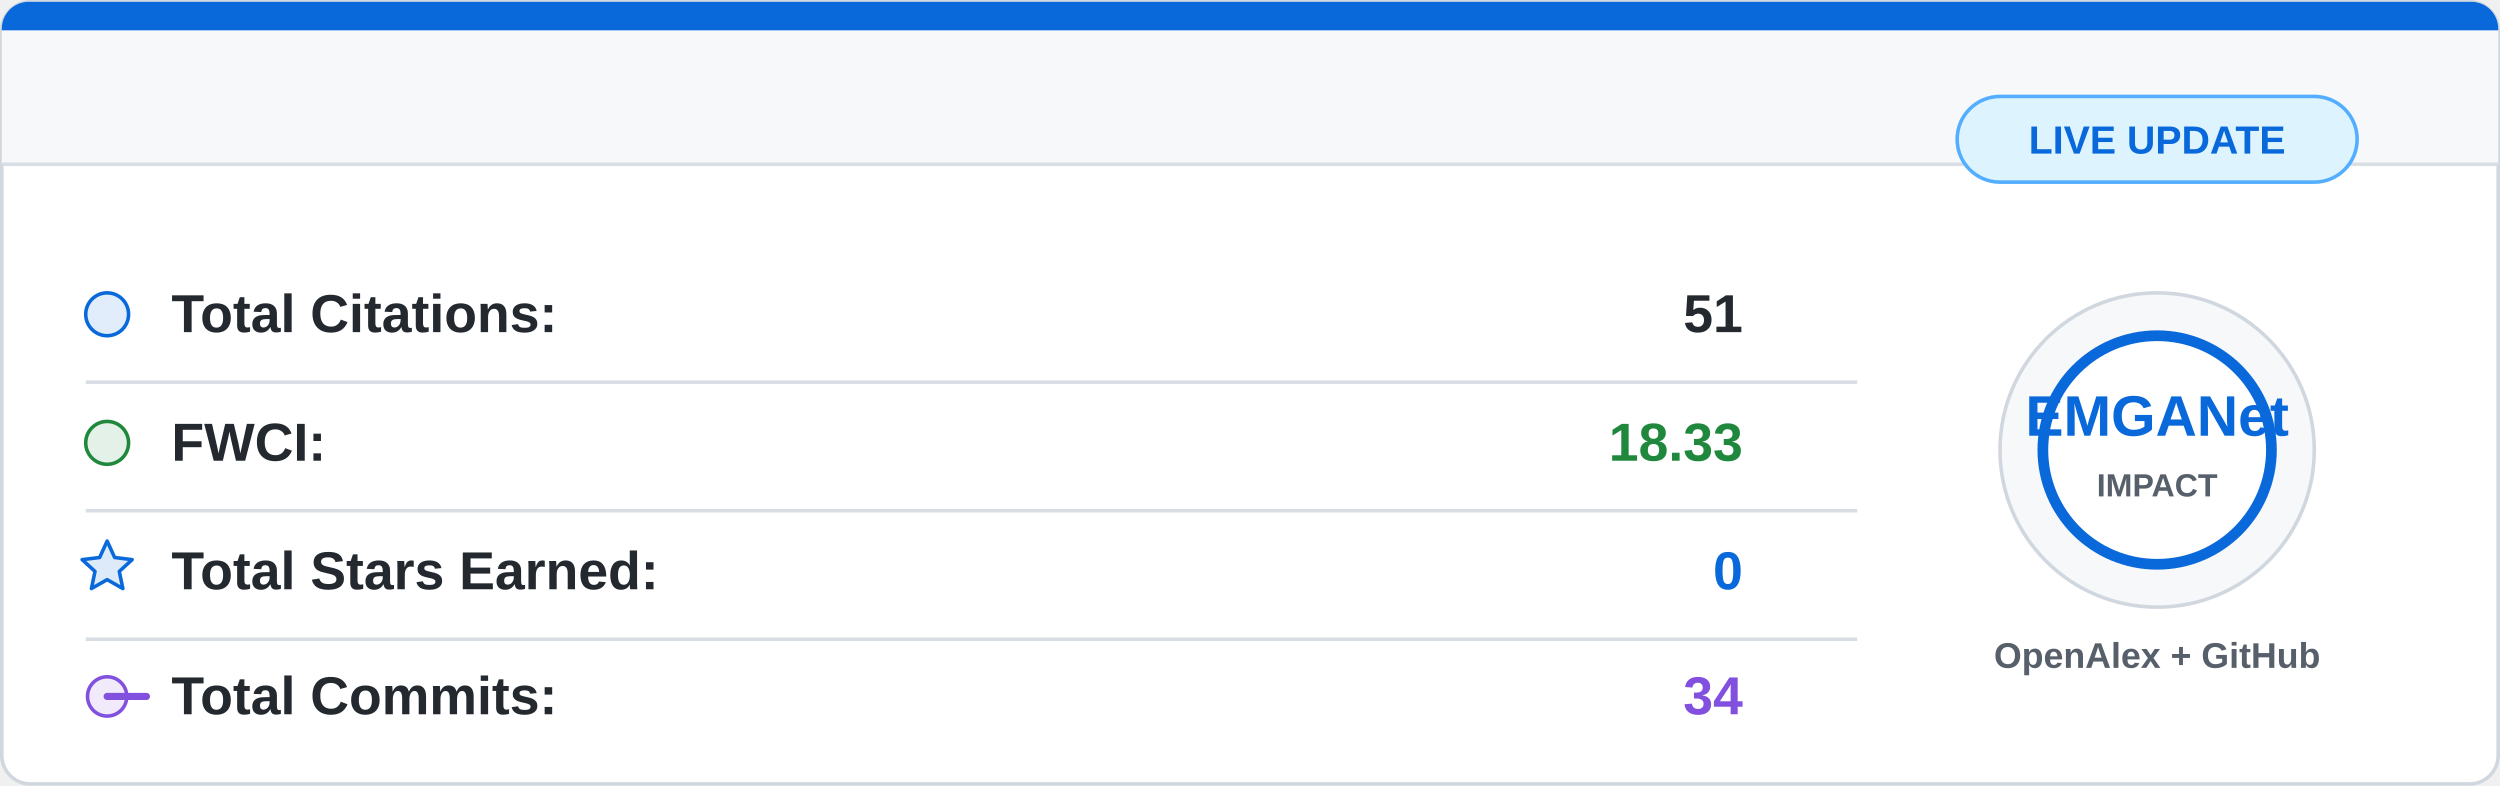
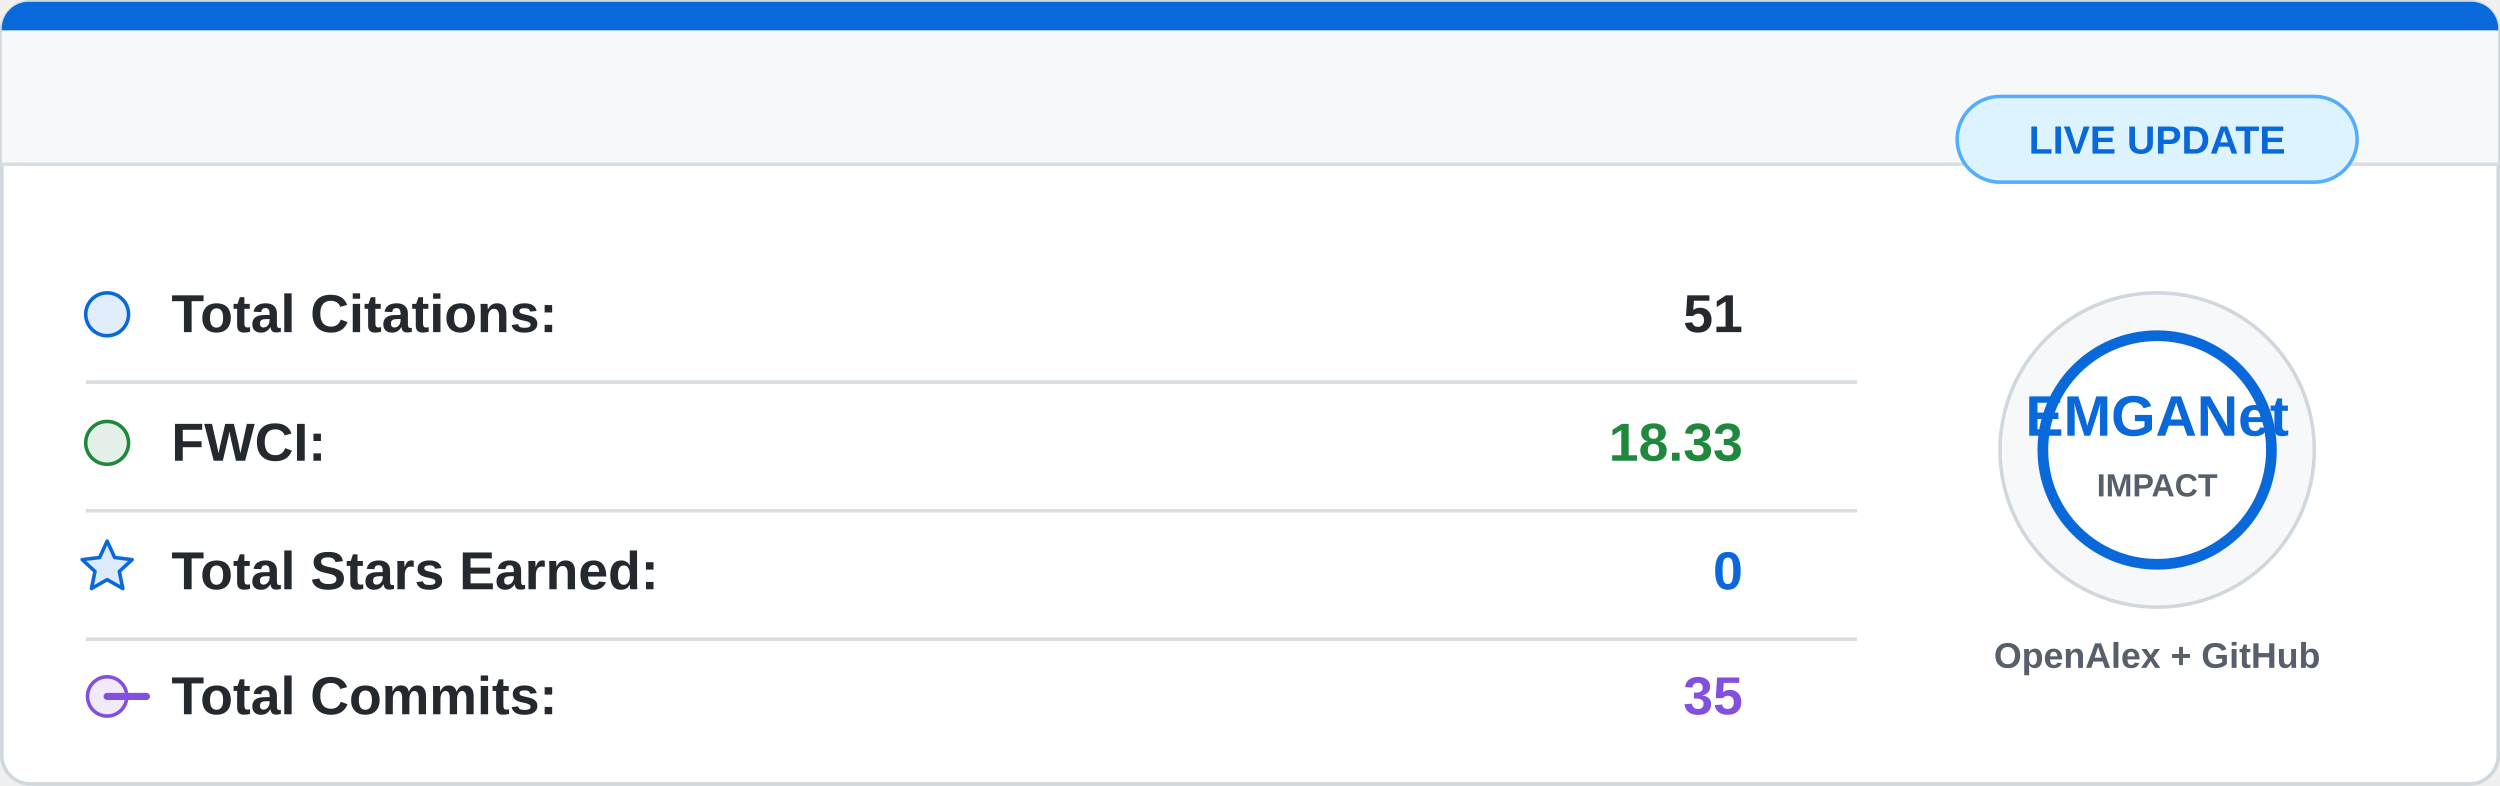
<svg xmlns="http://www.w3.org/2000/svg" width="700" height="220" viewBox="0 0 700 220">
  <rect x="0.5" y="0.5" width="699" height="219" rx="8" fill="#ffffff" stroke="#d0d7de" />
  <path d="M8 0.5 H692 A7.5 7.5 0 0 1 699.5 8 V46 H0.5 V8 A7.5 7.5 0 0 1 8 0.5 Z" fill="#f6f8fa" />
  <path d="M8 0.5 H692 A7.5 7.5 0 0 1 699.5 8 V8.5 H0.5 V8 A7.5 7.5 0 0 1 8 0.5 Z" fill="#0969da" />
  <line x1="0.5" y1="46" x2="699.5" y2="46" stroke="#d8dee4" />
  <g font-family="Segoe UI, Arial, sans-serif" font-size="15">
    <circle cx="30" cy="88" r="6" fill="#0969da" fill-opacity="0.12" stroke="#0969da" />
    <text x="48" y="93" fill="#24292f" font-weight="600">Total Citations:</text>
    <text x="488" y="93" fill="#24292f" font-weight="700" text-anchor="end">51</text>
    <line x1="24" y1="107" x2="520" y2="107" stroke="#d8dee4" />
    <circle cx="30" cy="124" r="6" fill="#1f883d" fill-opacity="0.12" stroke="#1f883d" />
    <text x="48" y="129" fill="#24292f" font-weight="600">FWCI:</text>
    <text x="488" y="129" fill="#1f883d" font-weight="700" text-anchor="end">18.33</text>
    <line x1="24" y1="143" x2="520" y2="143" stroke="#d8dee4" />
    <path d="M30 151.5 L32.1 156.1 L37 156.7 L33.4 160 L34.4 164.8 L30 162.3 L25.6 164.8 L26.6 160 L23 156.7 L27.9 156.1 Z" fill="#0969da" fill-opacity="0.14" stroke="#0969da" stroke-linejoin="round" />
    <text x="48" y="165" fill="#24292f" font-weight="600">Total Stars Earned:</text>
    <text x="488" y="165" fill="#0969da" font-weight="700" text-anchor="end">0</text>
    <line x1="24" y1="179" x2="520" y2="179" stroke="#d8dee4" />
    <circle cx="30" cy="195" r="5.5" fill="#8250df" fill-opacity="0.12" stroke="#8250df" />
    <path d="M41 195 H30" stroke="#8250df" stroke-width="2" stroke-linecap="round" />
    <text x="48" y="200" fill="#24292f" font-weight="600">Total Commits:</text>
-     <text x="488" y="200" fill="#8250df" font-weight="700" text-anchor="end">34</text>
+     <text x="488" y="200" fill="#8250df" font-weight="700" text-anchor="end">35</text>
  </g>
  <circle cx="604" cy="126" r="44" fill="#f6f8fa" stroke="#d0d7de" />
  <circle cx="604" cy="126" r="32" fill="#ffffff" stroke="#0969da" stroke-width="3" />
  <text x="604" y="122" fill="#0969da" font-family="Segoe UI, Arial, sans-serif" font-size="16" font-weight="800" text-anchor="middle">
    EMGANet
  </text>
  <text x="604" y="139" fill="#57606a" font-family="Segoe UI, Arial, sans-serif" font-size="9" font-weight="700" text-anchor="middle">
    IMPACT
  </text>
  <text x="604" y="187" fill="#57606a" font-family="Segoe UI, Arial, sans-serif" font-size="10" font-weight="600" text-anchor="middle">
    OpenAlex + GitHub
  </text>
  <rect x="548" y="27" width="112" height="24" rx="12" fill="#ddf4ff" stroke="#54aeff" />
  <text x="604" y="43" fill="#0969da" font-family="Segoe UI, Arial, sans-serif" font-size="11" font-weight="700" text-anchor="middle">
    LIVE UPDATE
  </text>
</svg>
